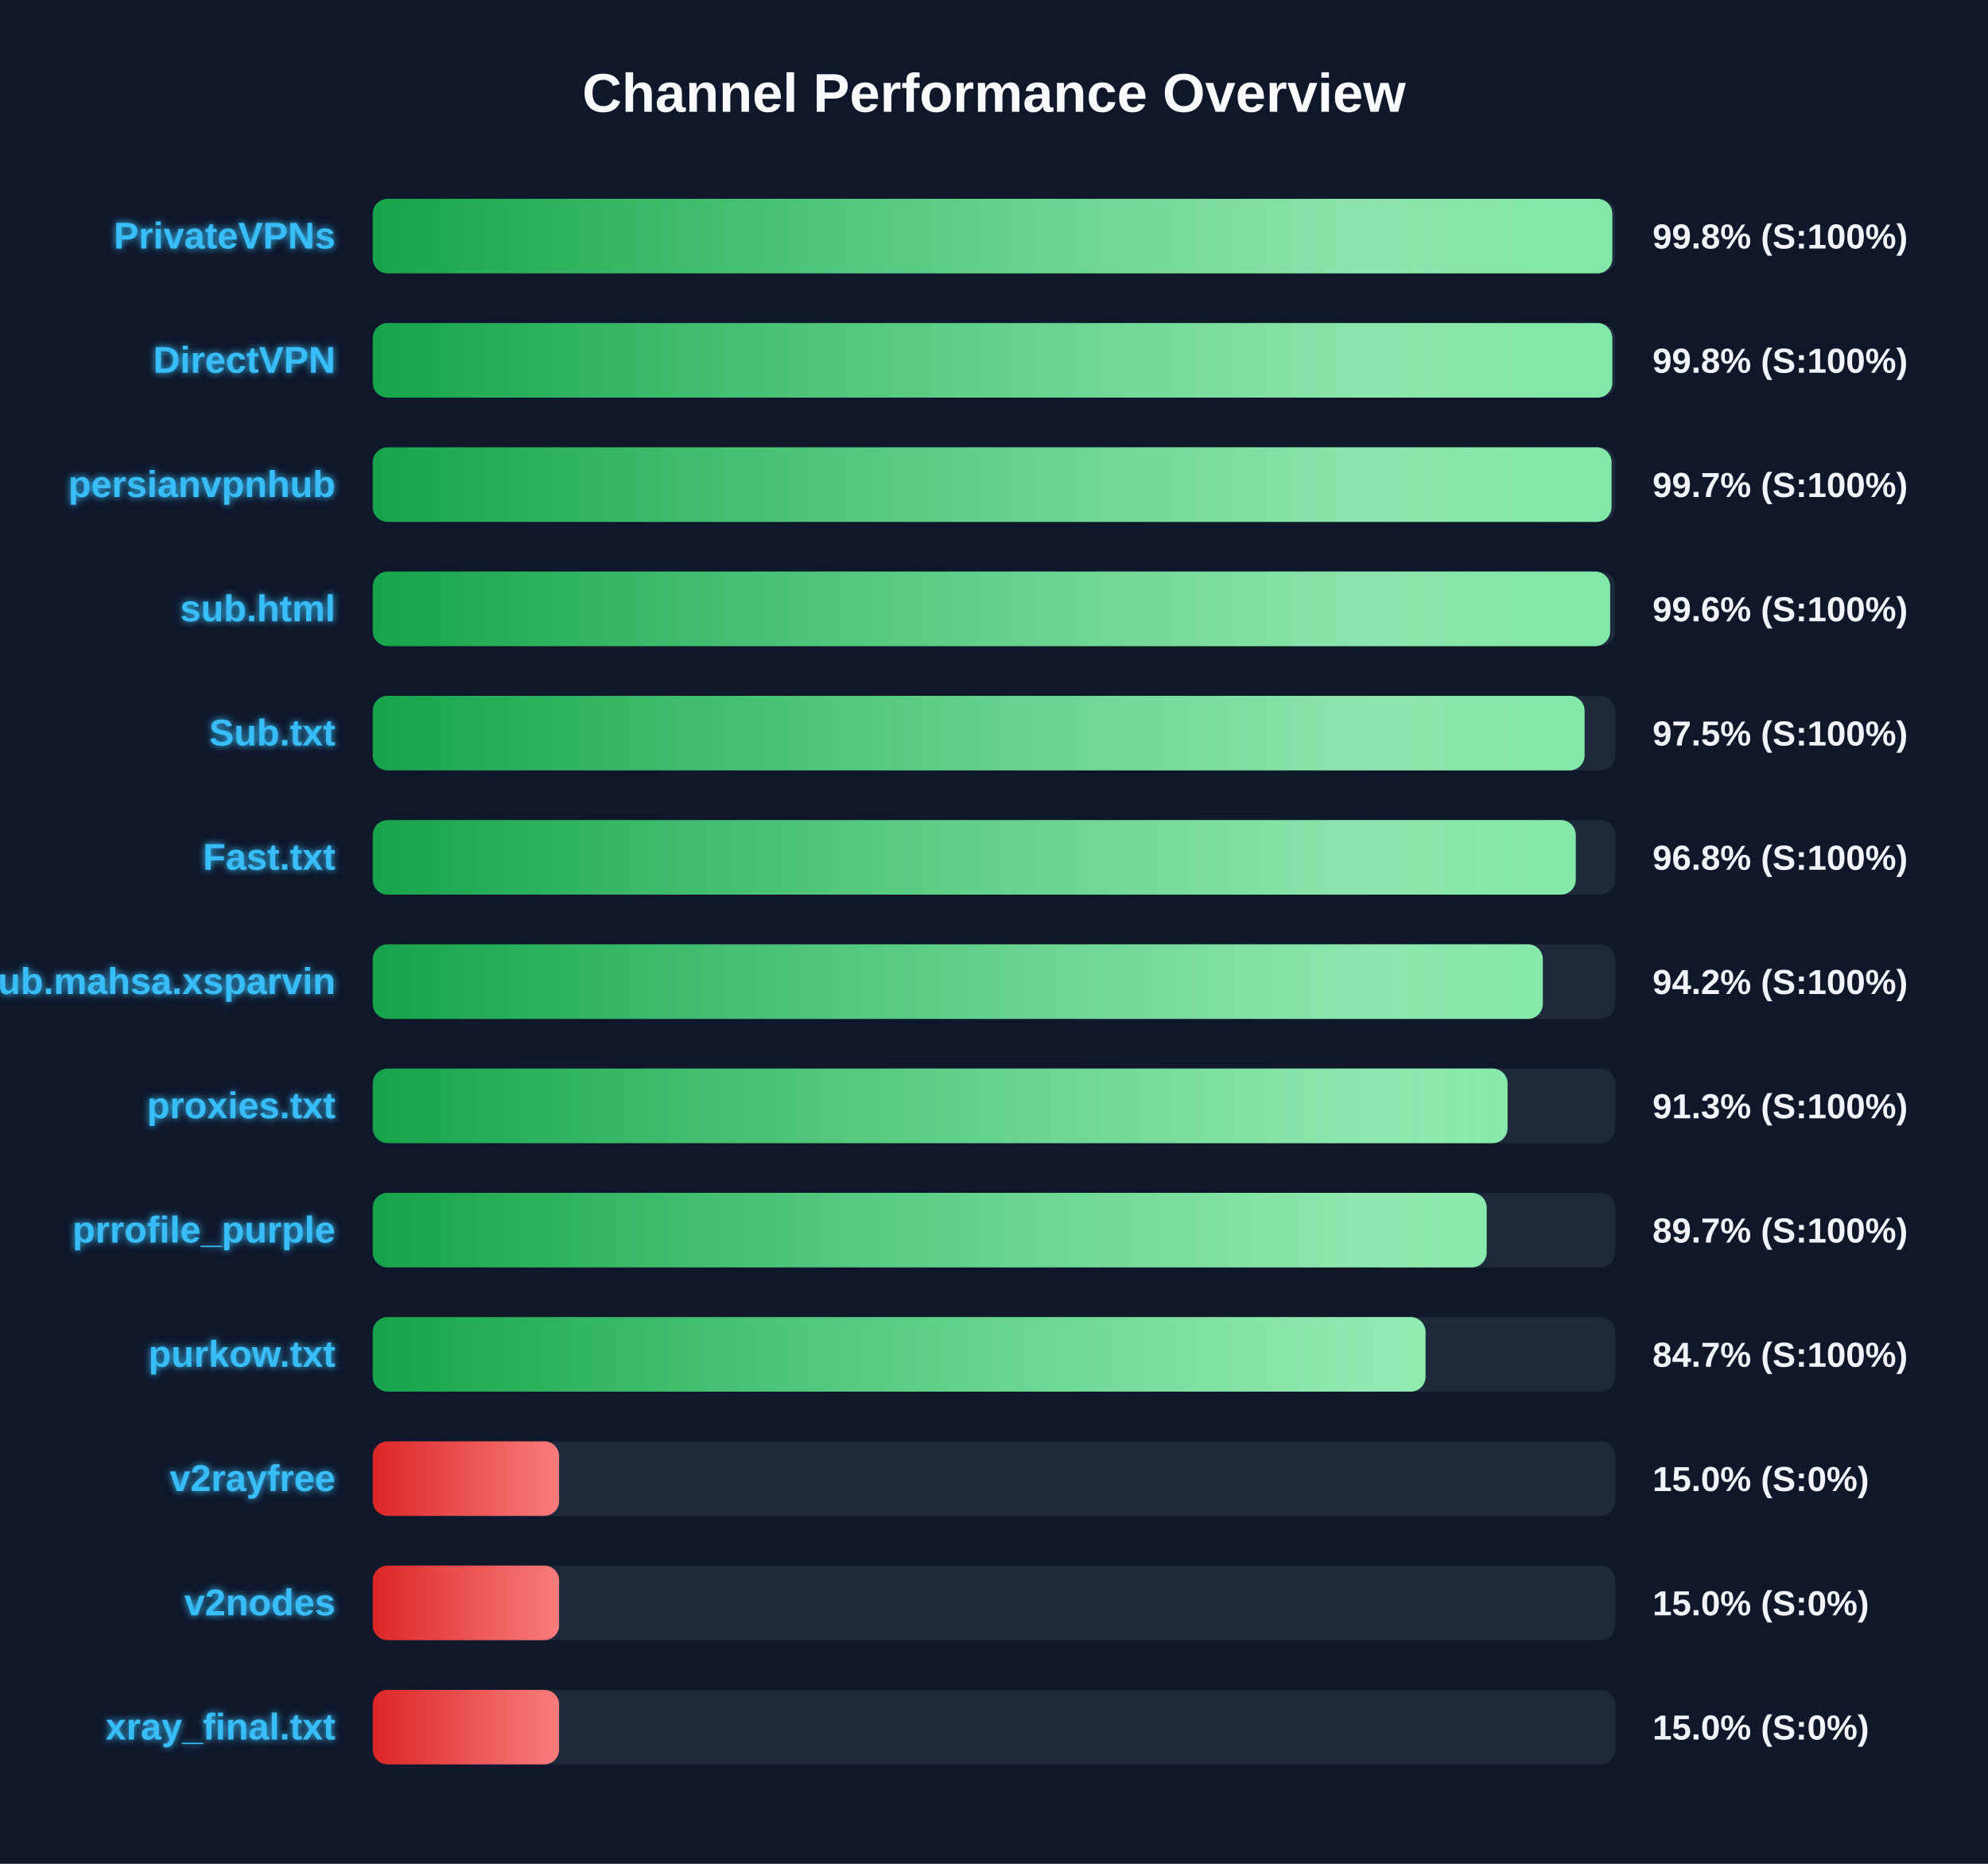
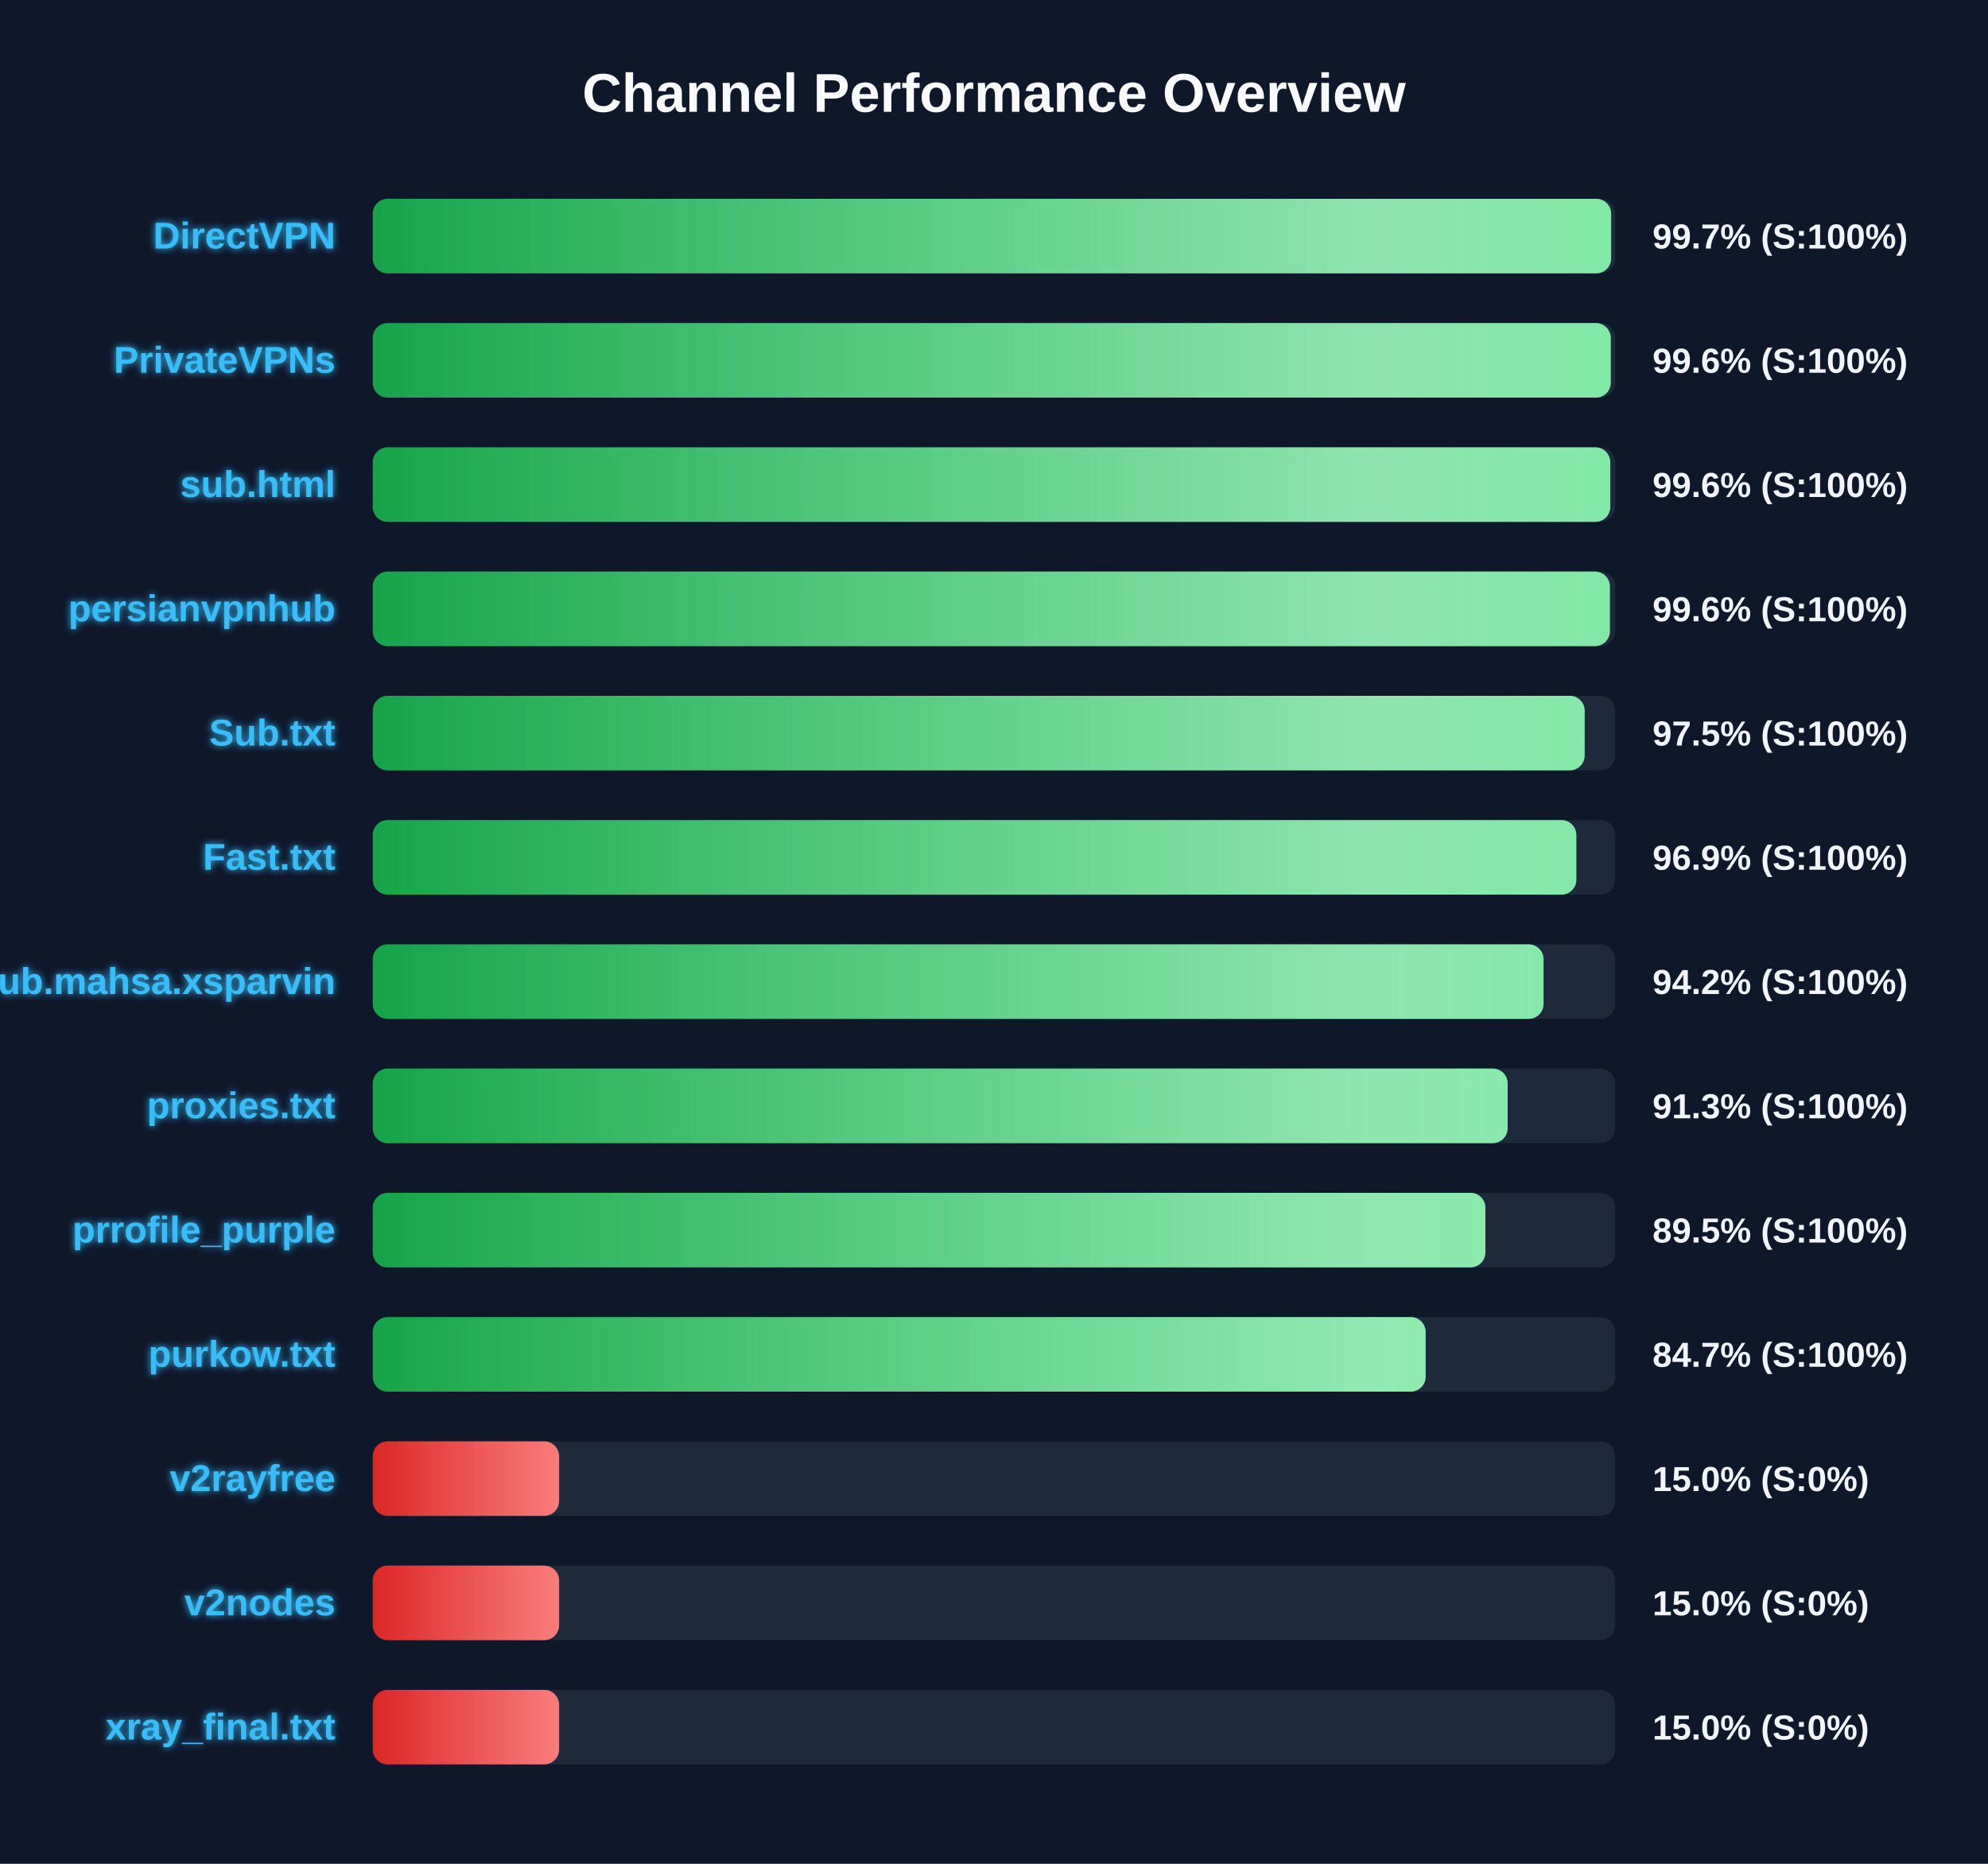
<svg xmlns="http://www.w3.org/2000/svg" width="800" height="750" version="1.1">
  <defs>
    <linearGradient id="grad-green" x1="0%" y1="0%" x2="100%" y2="0%">
      <stop offset="0%" stop-color="#16a34a" />
      <stop offset="100%" stop-color="#4ade80" />
    </linearGradient>
    <linearGradient id="grad-yellow" x1="0%" y1="0%" x2="100%" y2="0%">
      <stop offset="0%" stop-color="#ca8a04" />
      <stop offset="100%" stop-color="#fde047" />
    </linearGradient>
    <linearGradient id="grad-red" x1="0%" y1="0%" x2="100%" y2="0%">
      <stop offset="0%" stop-color="#dc2626" />
      <stop offset="100%" stop-color="#f87171" />
    </linearGradient>
    <linearGradient id="shimmer" x1="0%" y1="0%" x2="100%" y2="0%">
      <stop offset="0%" stop-color="rgba(255,255,255,0)" />
      <stop offset="50%" stop-color="rgba(255,255,255,0.4)" />
      <stop offset="100%" stop-color="rgba(255,255,255,0)" />
    </linearGradient>
    <filter id="glow" x="-20%" y="-20%" width="140%" height="140%">
      <feGaussianBlur stdDeviation="1.5" result="blur" />
      <feComposite in="SourceGraphic" in2="blur" operator="over" />
    </filter>
  </defs>
  <style>
        .bg-rect { fill: #0f172a; }
        .title { font: bold 22px 'Segoe UI', Arial, sans-serif; fill: #f8fafc; }
        .row { font: bold 15px 'Segoe UI', Arial, sans-serif; fill: #38bdf8; filter: url(#glow); }
        .score { font: bold 14px 'Segoe UI', Arial, sans-serif; fill: #f1f5f9; }
        @keyframes shimmer-anim {
            0% { transform: translateX(-100%); }
            100% { transform: translateX(200%); }
        }
        .shimmer-rect {
            animation: shimmer-anim 2.5s infinite linear;
        }
    </style>
  <rect width="100%" height="100%" class="bg-rect" />
  <text x="400" y="45" text-anchor="middle" class="title">Channel Performance Overview</text>
  <rect x="150" y="80" width="500" height="30" fill="#1e293b" rx="6" />
  <clipPath id="clip-0">
-     <rect x="150" y="80" width="498.8" height="30" rx="6" />
+     <rect x="150" y="80" width="498.35" height="30" rx="6" />
  </clipPath>
-   <rect x="150" y="80" width="498.8" height="30" fill="url(#grad-green)" rx="6" />
+   <rect x="150" y="80" width="498.35" height="30" fill="url(#grad-green)" rx="6" />
  <g clip-path="url(#clip-0)">
    <rect x="150" y="80" width="100%" height="30" fill="url(#shimmer)" class="shimmer-rect" />
  </g>
-   <text x="135" y="100" text-anchor="end" class="row">PrivateVPNs</text>
-   <text x="665" y="100" text-anchor="start" class="score">99.8% (S:100%)</text>
+   <text x="135" y="100" text-anchor="end" class="row">DirectVPN</text>
+   <text x="665" y="100" text-anchor="start" class="score">99.7% (S:100%)</text>
  <rect x="150" y="130" width="500" height="30" fill="#1e293b" rx="6" />
  <clipPath id="clip-1">
-     <rect x="150" y="130" width="498.8" height="30" rx="6" />
+     <rect x="150" y="130" width="498.2" height="30" rx="6" />
  </clipPath>
-   <rect x="150" y="130" width="498.8" height="30" fill="url(#grad-green)" rx="6" />
+   <rect x="150" y="130" width="498.2" height="30" fill="url(#grad-green)" rx="6" />
  <g clip-path="url(#clip-1)">
    <rect x="150" y="130" width="100%" height="30" fill="url(#shimmer)" class="shimmer-rect" />
  </g>
-   <text x="135" y="150" text-anchor="end" class="row">DirectVPN</text>
-   <text x="665" y="150" text-anchor="start" class="score">99.8% (S:100%)</text>
+   <text x="135" y="150" text-anchor="end" class="row">PrivateVPNs</text>
+   <text x="665" y="150" text-anchor="start" class="score">99.6% (S:100%)</text>
  <rect x="150" y="180" width="500" height="30" fill="#1e293b" rx="6" />
  <clipPath id="clip-2">
-     <rect x="150" y="180" width="498.5" height="30" rx="6" />
+     <rect x="150" y="180" width="498.0" height="30" rx="6" />
  </clipPath>
-   <rect x="150" y="180" width="498.5" height="30" fill="url(#grad-green)" rx="6" />
+   <rect x="150" y="180" width="498.0" height="30" fill="url(#grad-green)" rx="6" />
  <g clip-path="url(#clip-2)">
    <rect x="150" y="180" width="100%" height="30" fill="url(#shimmer)" class="shimmer-rect" />
  </g>
-   <text x="135" y="200" text-anchor="end" class="row">persianvpnhub</text>
-   <text x="665" y="200" text-anchor="start" class="score">99.7% (S:100%)</text>
+   <text x="135" y="200" text-anchor="end" class="row">sub.html</text>
+   <text x="665" y="200" text-anchor="start" class="score">99.6% (S:100%)</text>
  <rect x="150" y="230" width="500" height="30" fill="#1e293b" rx="6" />
  <clipPath id="clip-3">
-     <rect x="150" y="230" width="497.95" height="30" rx="6" />
+     <rect x="150" y="230" width="497.85" height="30" rx="6" />
  </clipPath>
-   <rect x="150" y="230" width="497.95" height="30" fill="url(#grad-green)" rx="6" />
+   <rect x="150" y="230" width="497.85" height="30" fill="url(#grad-green)" rx="6" />
  <g clip-path="url(#clip-3)">
    <rect x="150" y="230" width="100%" height="30" fill="url(#shimmer)" class="shimmer-rect" />
  </g>
-   <text x="135" y="250" text-anchor="end" class="row">sub.html</text>
+   <text x="135" y="250" text-anchor="end" class="row">persianvpnhub</text>
  <text x="665" y="250" text-anchor="start" class="score">99.6% (S:100%)</text>
  <rect x="150" y="280" width="500" height="30" fill="#1e293b" rx="6" />
  <clipPath id="clip-4">
-     <rect x="150" y="280" width="487.65" height="30" rx="6" />
+     <rect x="150" y="280" width="487.7" height="30" rx="6" />
  </clipPath>
-   <rect x="150" y="280" width="487.65" height="30" fill="url(#grad-green)" rx="6" />
+   <rect x="150" y="280" width="487.7" height="30" fill="url(#grad-green)" rx="6" />
  <g clip-path="url(#clip-4)">
    <rect x="150" y="280" width="100%" height="30" fill="url(#shimmer)" class="shimmer-rect" />
  </g>
  <text x="135" y="300" text-anchor="end" class="row">Sub.txt</text>
  <text x="665" y="300" text-anchor="start" class="score">97.5% (S:100%)</text>
  <rect x="150" y="330" width="500" height="30" fill="#1e293b" rx="6" />
  <clipPath id="clip-5">
-     <rect x="150" y="330" width="484.1" height="30" rx="6" />
+     <rect x="150" y="330" width="484.35" height="30" rx="6" />
  </clipPath>
-   <rect x="150" y="330" width="484.1" height="30" fill="url(#grad-green)" rx="6" />
+   <rect x="150" y="330" width="484.35" height="30" fill="url(#grad-green)" rx="6" />
  <g clip-path="url(#clip-5)">
    <rect x="150" y="330" width="100%" height="30" fill="url(#shimmer)" class="shimmer-rect" />
  </g>
  <text x="135" y="350" text-anchor="end" class="row">Fast.txt</text>
-   <text x="665" y="350" text-anchor="start" class="score">96.8% (S:100%)</text>
+   <text x="665" y="350" text-anchor="start" class="score">96.9% (S:100%)</text>
  <rect x="150" y="380" width="500" height="30" fill="#1e293b" rx="6" />
  <clipPath id="clip-6">
-     <rect x="150" y="380" width="470.85" height="30" rx="6" />
+     <rect x="150" y="380" width="471.15" height="30" rx="6" />
  </clipPath>
-   <rect x="150" y="380" width="470.85" height="30" fill="url(#grad-green)" rx="6" />
+   <rect x="150" y="380" width="471.15" height="30" fill="url(#grad-green)" rx="6" />
  <g clip-path="url(#clip-6)">
    <rect x="150" y="380" width="100%" height="30" fill="url(#shimmer)" class="shimmer-rect" />
  </g>
  <text x="135" y="400" text-anchor="end" class="row">Sub.mahsa.xsparvin</text>
  <text x="665" y="400" text-anchor="start" class="score">94.2% (S:100%)</text>
  <rect x="150" y="430" width="500" height="30" fill="#1e293b" rx="6" />
  <clipPath id="clip-7">
-     <rect x="150" y="430" width="456.65" height="30" rx="6" />
+     <rect x="150" y="430" width="456.7" height="30" rx="6" />
  </clipPath>
-   <rect x="150" y="430" width="456.65" height="30" fill="url(#grad-green)" rx="6" />
+   <rect x="150" y="430" width="456.7" height="30" fill="url(#grad-green)" rx="6" />
  <g clip-path="url(#clip-7)">
    <rect x="150" y="430" width="100%" height="30" fill="url(#shimmer)" class="shimmer-rect" />
  </g>
  <text x="135" y="450" text-anchor="end" class="row">proxies.txt</text>
  <text x="665" y="450" text-anchor="start" class="score">91.3% (S:100%)</text>
  <rect x="150" y="480" width="500" height="30" fill="#1e293b" rx="6" />
  <clipPath id="clip-8">
-     <rect x="150" y="480" width="448.25" height="30" rx="6" />
+     <rect x="150" y="480" width="447.75" height="30" rx="6" />
  </clipPath>
-   <rect x="150" y="480" width="448.25" height="30" fill="url(#grad-green)" rx="6" />
+   <rect x="150" y="480" width="447.75" height="30" fill="url(#grad-green)" rx="6" />
  <g clip-path="url(#clip-8)">
    <rect x="150" y="480" width="100%" height="30" fill="url(#shimmer)" class="shimmer-rect" />
  </g>
  <text x="135" y="500" text-anchor="end" class="row">prrofile_purple</text>
-   <text x="665" y="500" text-anchor="start" class="score">89.7% (S:100%)</text>
+   <text x="665" y="500" text-anchor="start" class="score">89.5% (S:100%)</text>
  <rect x="150" y="530" width="500" height="30" fill="#1e293b" rx="6" />
  <clipPath id="clip-9">
-     <rect x="150" y="530" width="423.65" height="30" rx="6" />
+     <rect x="150" y="530" width="423.7" height="30" rx="6" />
  </clipPath>
-   <rect x="150" y="530" width="423.65" height="30" fill="url(#grad-green)" rx="6" />
+   <rect x="150" y="530" width="423.7" height="30" fill="url(#grad-green)" rx="6" />
  <g clip-path="url(#clip-9)">
    <rect x="150" y="530" width="100%" height="30" fill="url(#shimmer)" class="shimmer-rect" />
  </g>
  <text x="135" y="550" text-anchor="end" class="row">purkow.txt</text>
  <text x="665" y="550" text-anchor="start" class="score">84.7% (S:100%)</text>
  <rect x="150" y="580" width="500" height="30" fill="#1e293b" rx="6" />
  <clipPath id="clip-10">
    <rect x="150" y="580" width="75.0" height="30" rx="6" />
  </clipPath>
  <rect x="150" y="580" width="75.0" height="30" fill="url(#grad-red)" rx="6" />
  <g clip-path="url(#clip-10)">
    <rect x="150" y="580" width="100%" height="30" fill="url(#shimmer)" class="shimmer-rect" />
  </g>
  <text x="135" y="600" text-anchor="end" class="row">v2rayfree</text>
  <text x="665" y="600" text-anchor="start" class="score">15.0% (S:0%)</text>
  <rect x="150" y="630" width="500" height="30" fill="#1e293b" rx="6" />
  <clipPath id="clip-11">
    <rect x="150" y="630" width="75.0" height="30" rx="6" />
  </clipPath>
  <rect x="150" y="630" width="75.0" height="30" fill="url(#grad-red)" rx="6" />
  <g clip-path="url(#clip-11)">
    <rect x="150" y="630" width="100%" height="30" fill="url(#shimmer)" class="shimmer-rect" />
  </g>
  <text x="135" y="650" text-anchor="end" class="row">v2nodes</text>
  <text x="665" y="650" text-anchor="start" class="score">15.0% (S:0%)</text>
  <rect x="150" y="680" width="500" height="30" fill="#1e293b" rx="6" />
  <clipPath id="clip-12">
    <rect x="150" y="680" width="75.0" height="30" rx="6" />
  </clipPath>
  <rect x="150" y="680" width="75.0" height="30" fill="url(#grad-red)" rx="6" />
  <g clip-path="url(#clip-12)">
    <rect x="150" y="680" width="100%" height="30" fill="url(#shimmer)" class="shimmer-rect" />
  </g>
  <text x="135" y="700" text-anchor="end" class="row">xray_final.txt</text>
  <text x="665" y="700" text-anchor="start" class="score">15.0% (S:0%)</text>
</svg>
